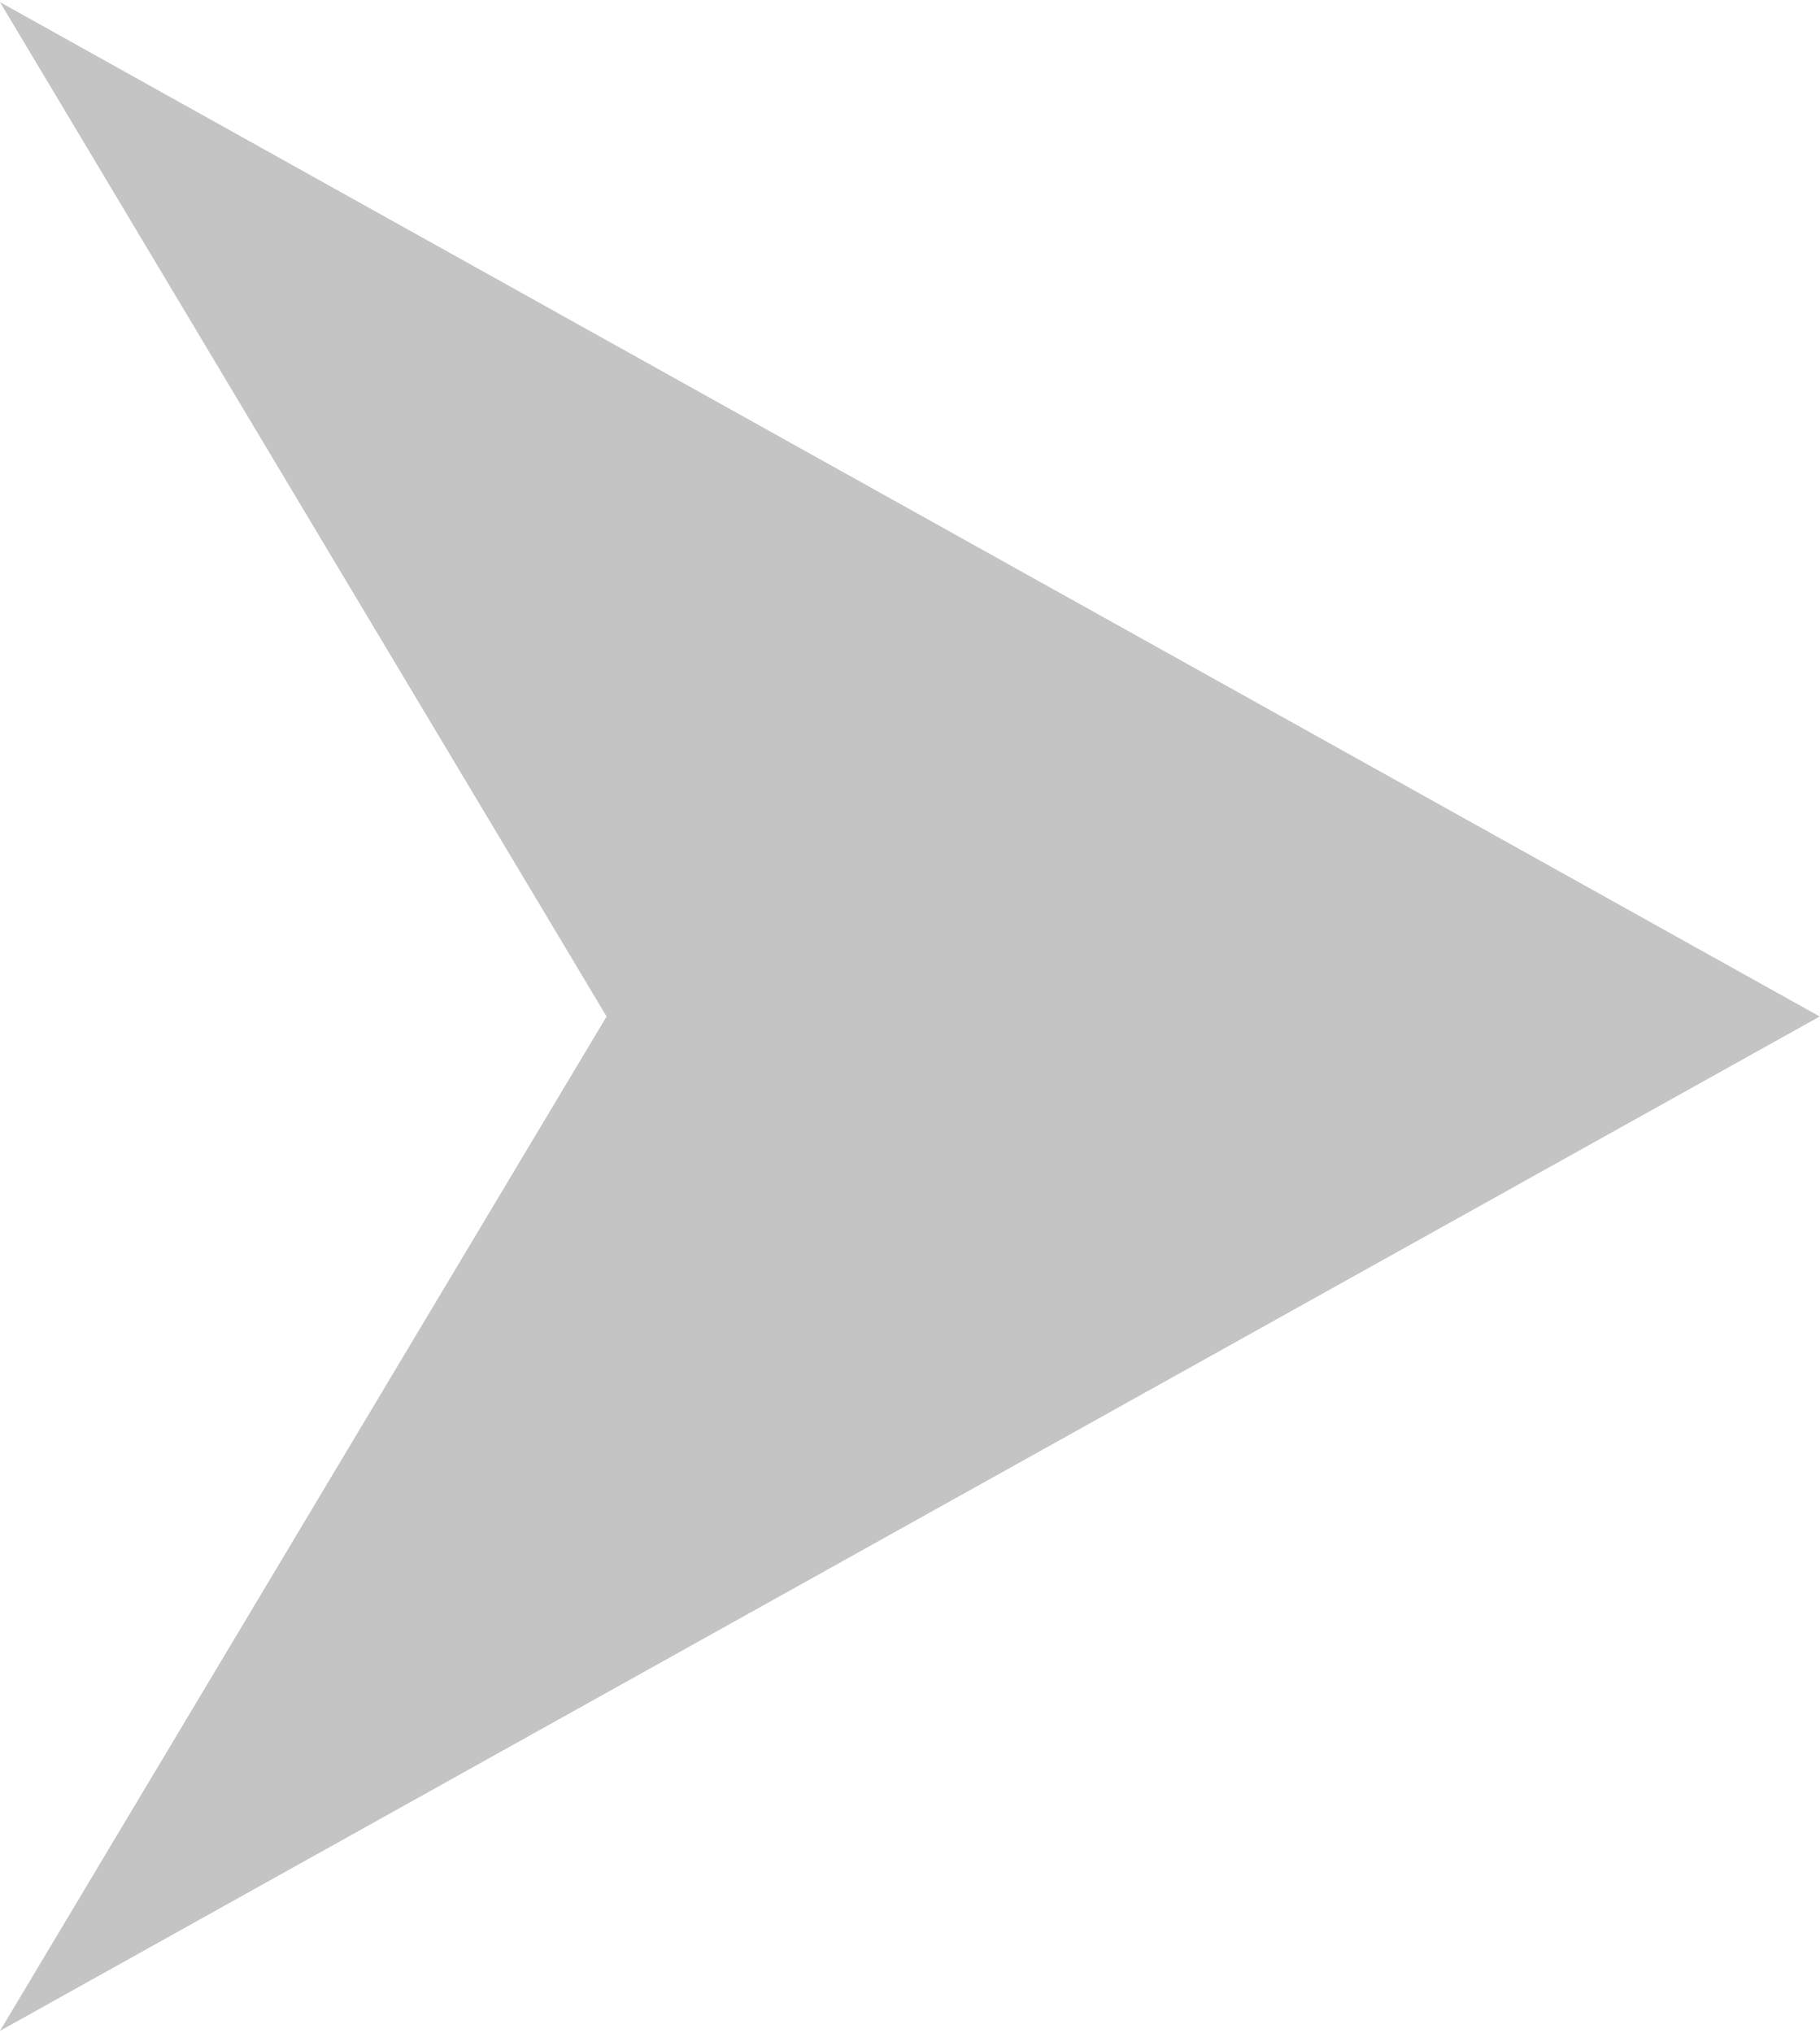
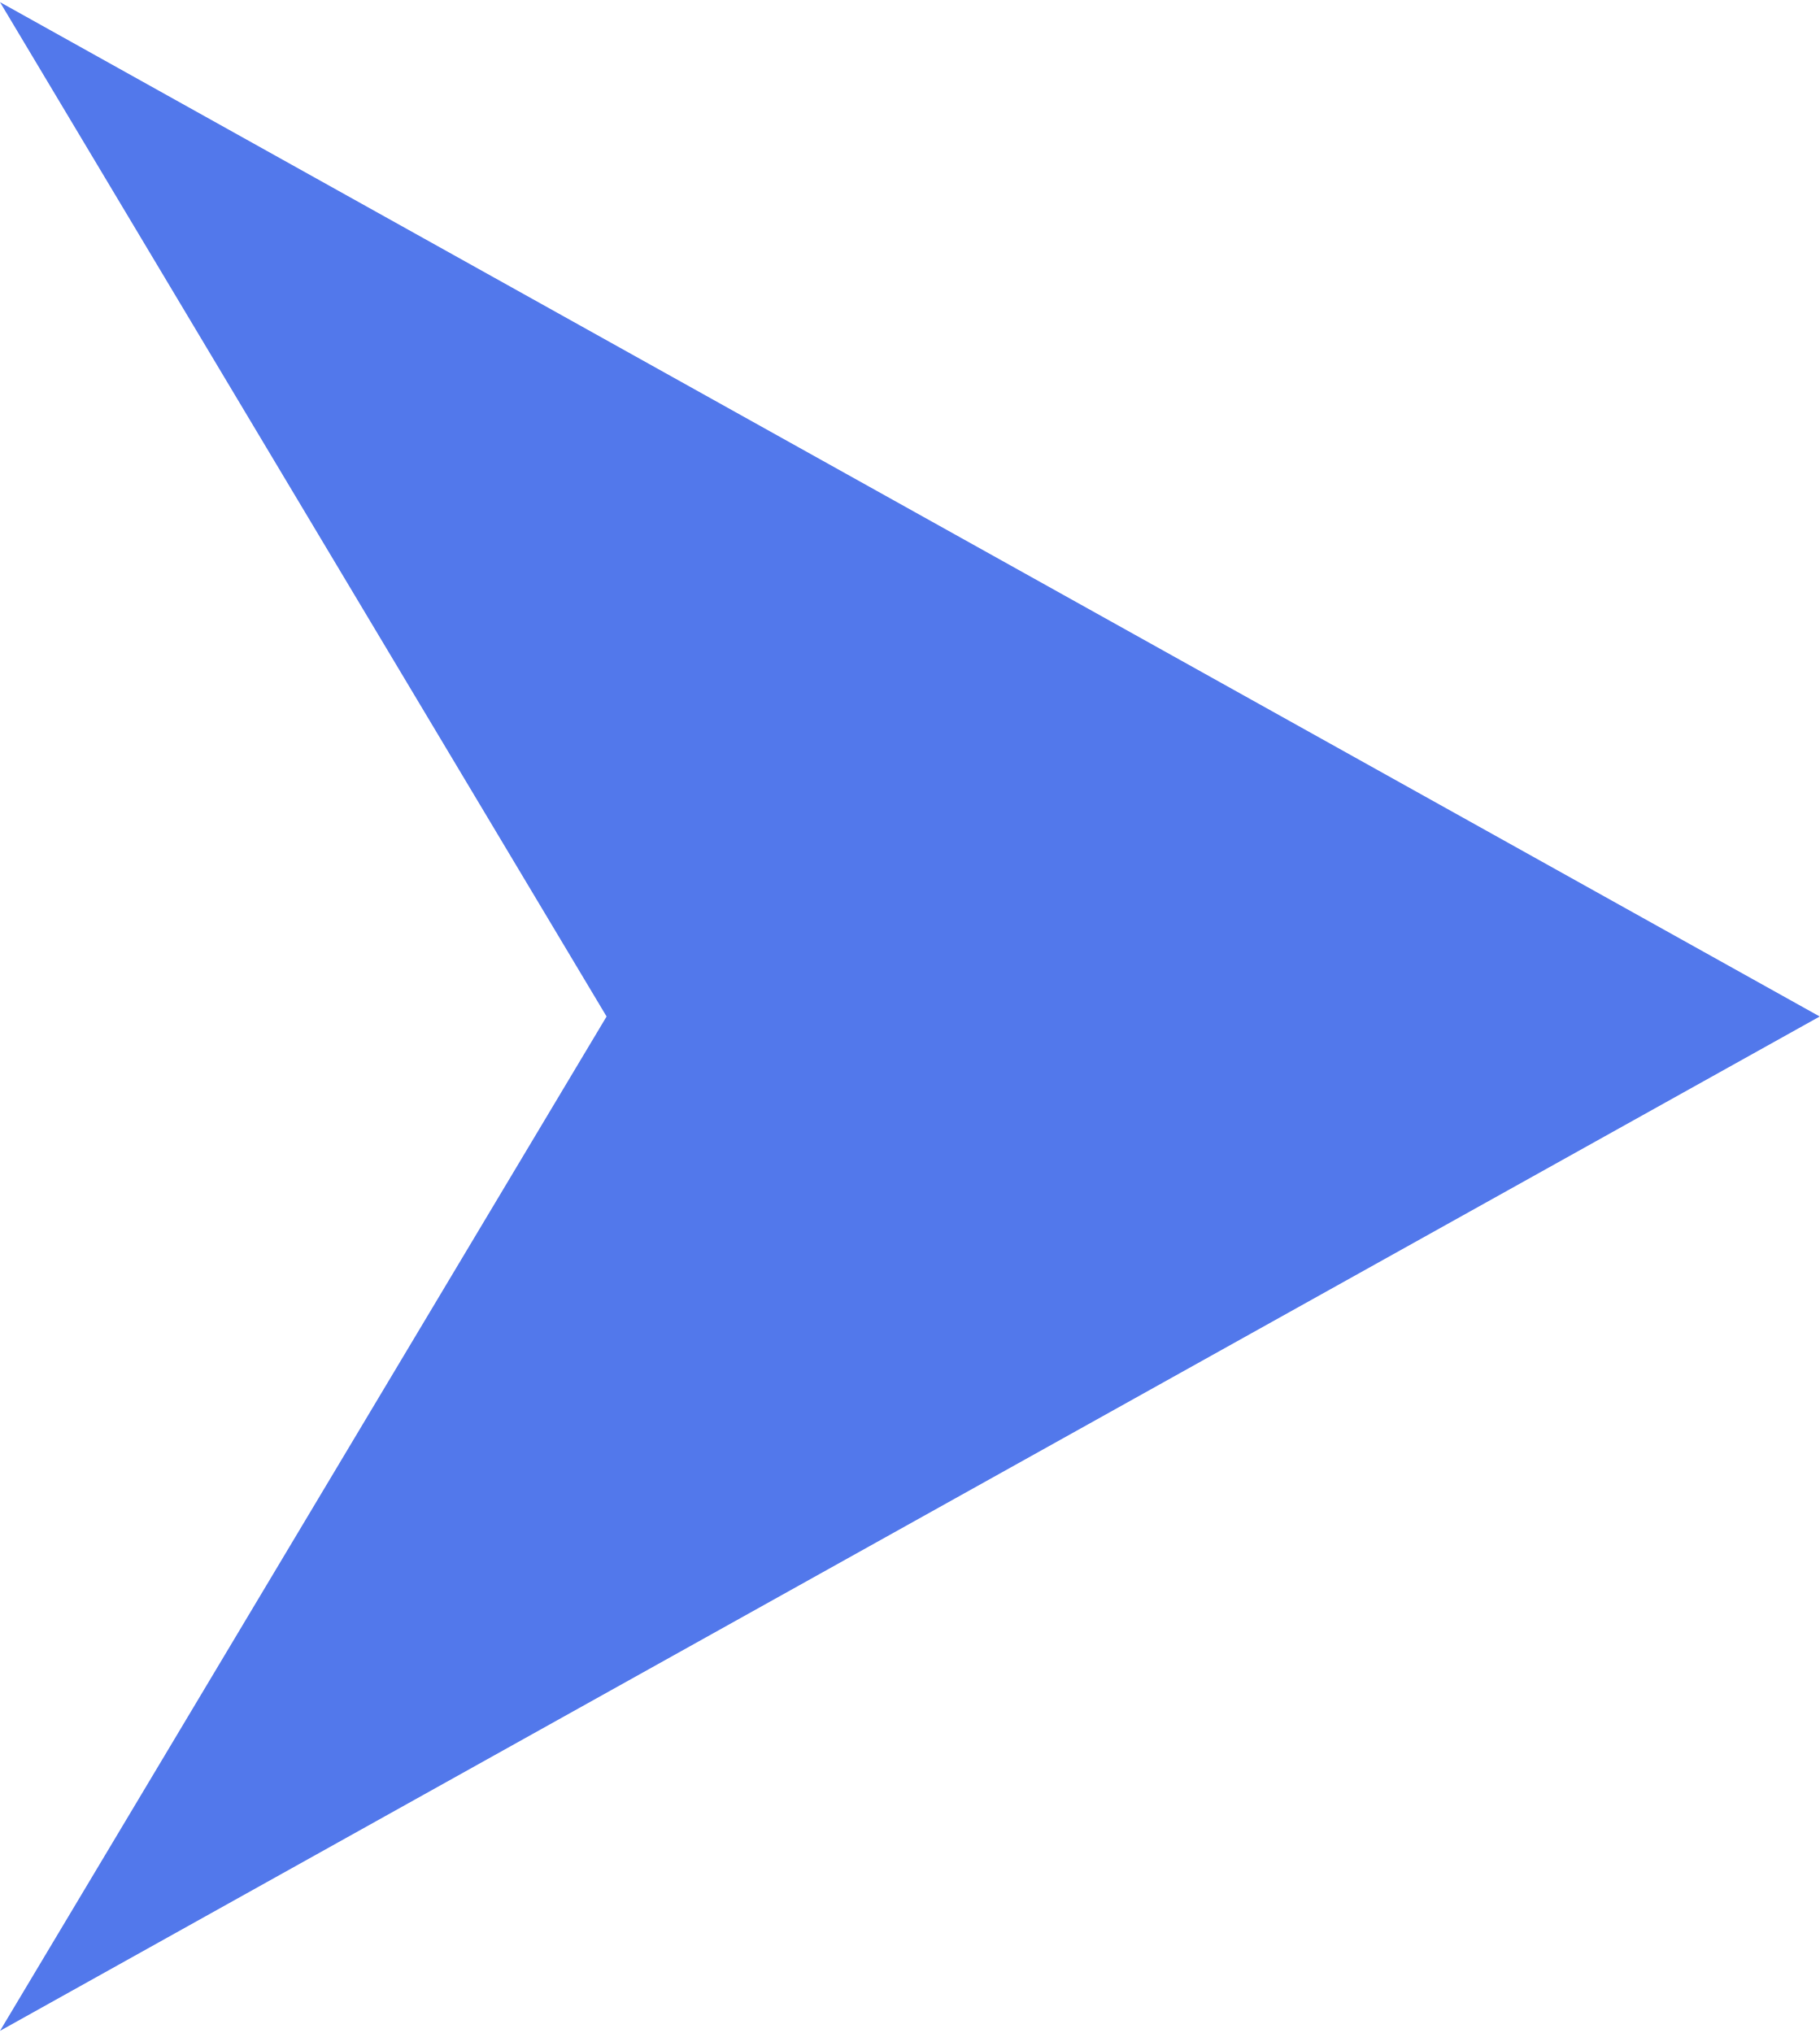
<svg xmlns="http://www.w3.org/2000/svg" width="435" height="486" viewBox="0 0 435 486" fill="none">
-   <path d="M435 243L0 485.487L145 243L0 0.513L435 243Z" fill="#C4C4C4" />
+   <path d="M435 243L0 485.487L145 243L0 0.513L435 243Z" fill="#5278EB" />
</svg>
